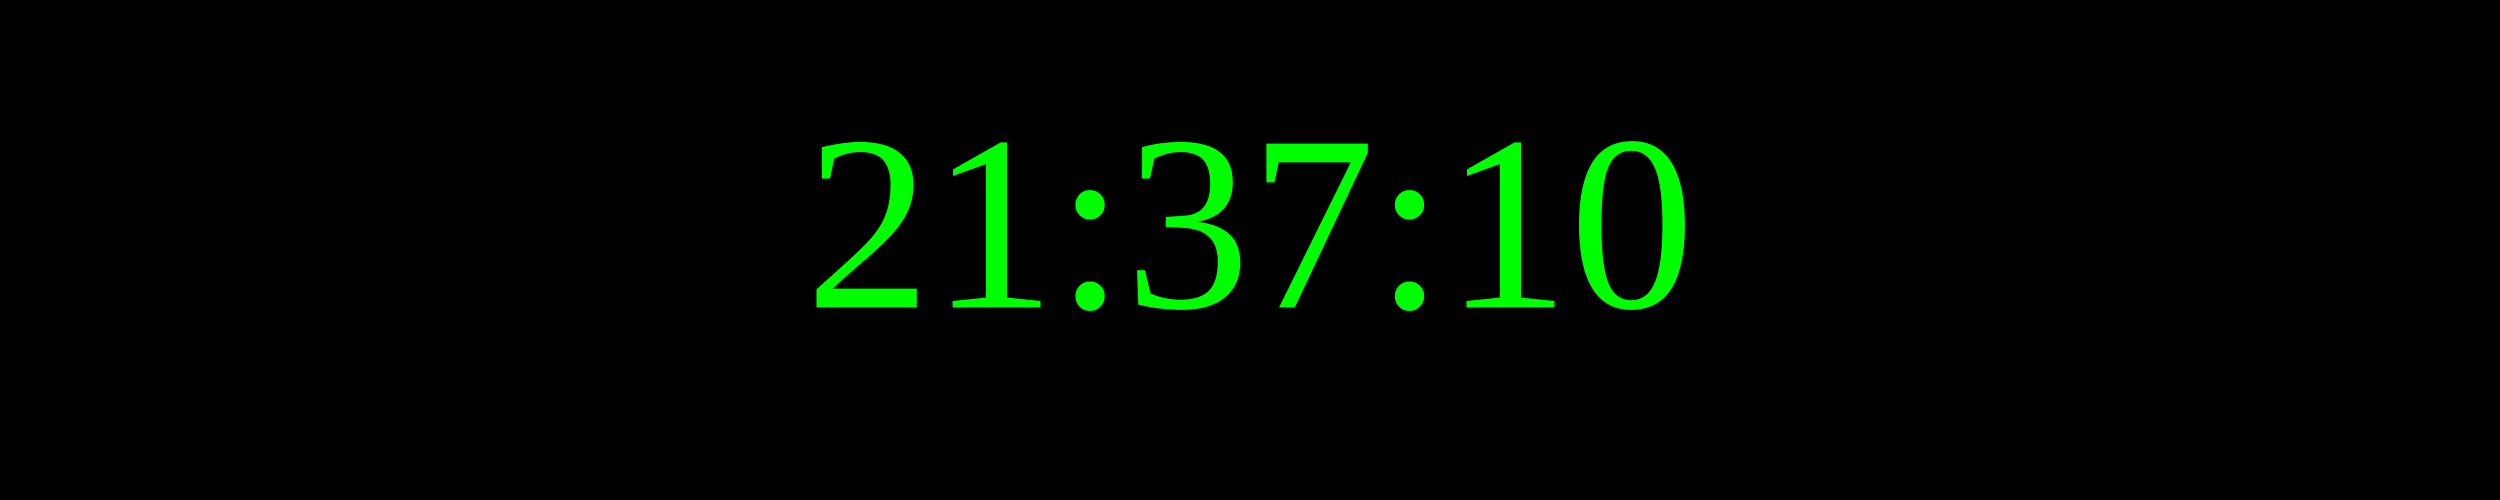
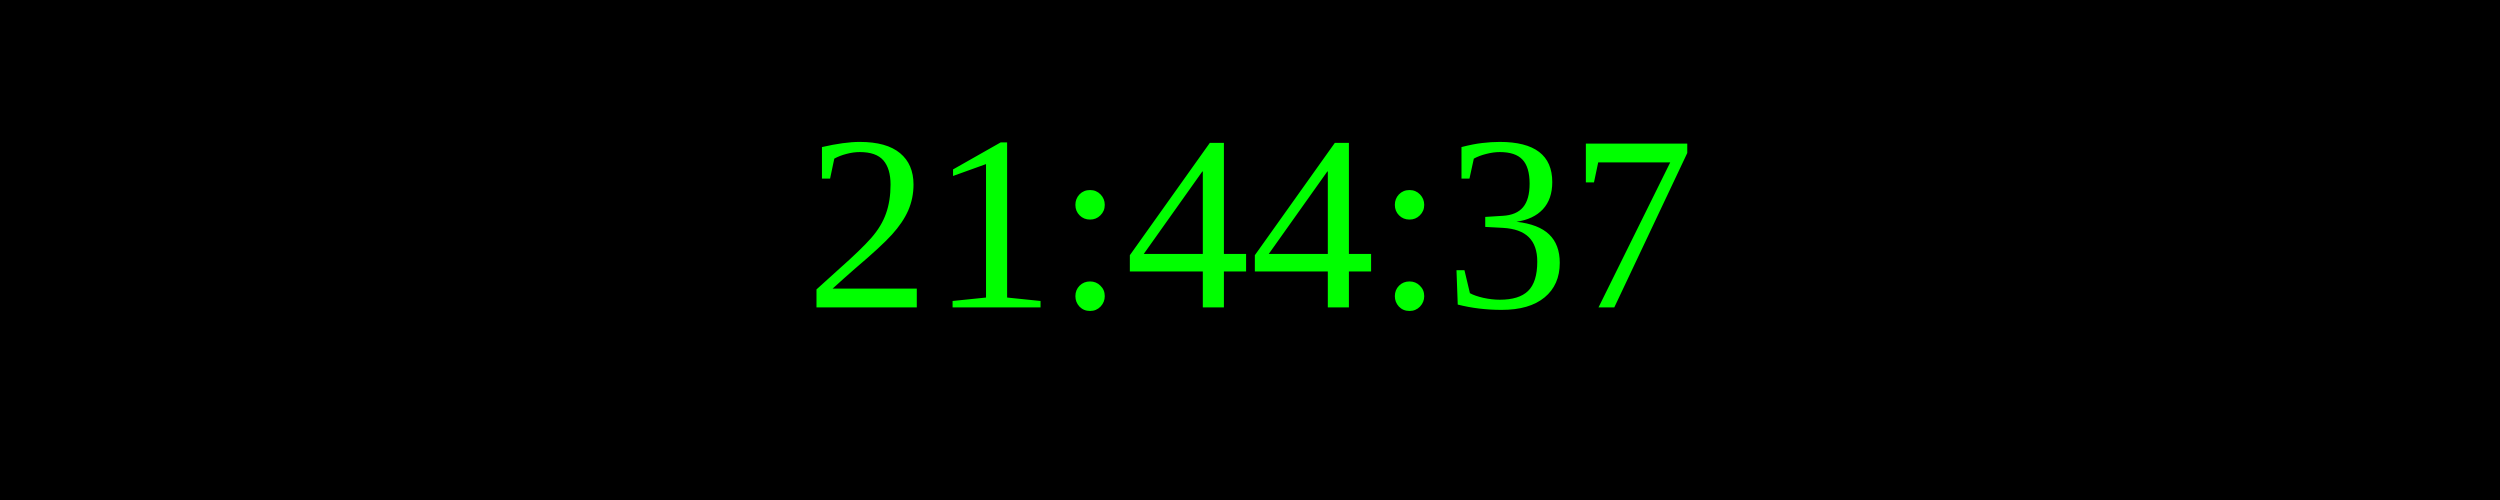
<svg xmlns="http://www.w3.org/2000/svg" width="250" height="50">
  <rect width="100%" height="100%" fill="black" />
  <text x="50%" y="50%" font-size="25" fill="lime" text-anchor="middle" dominant-baseline="middle">
- 21:37:10
+ 21:44:37
</text>
</svg>
